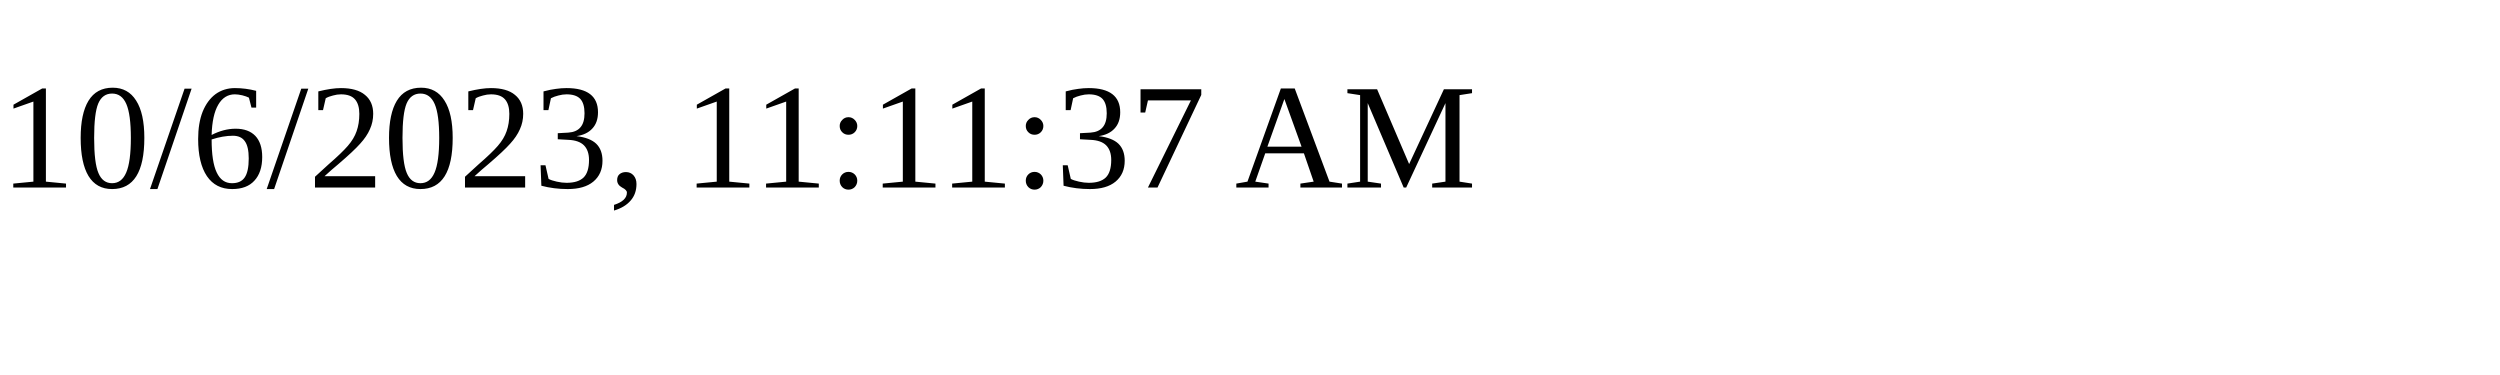
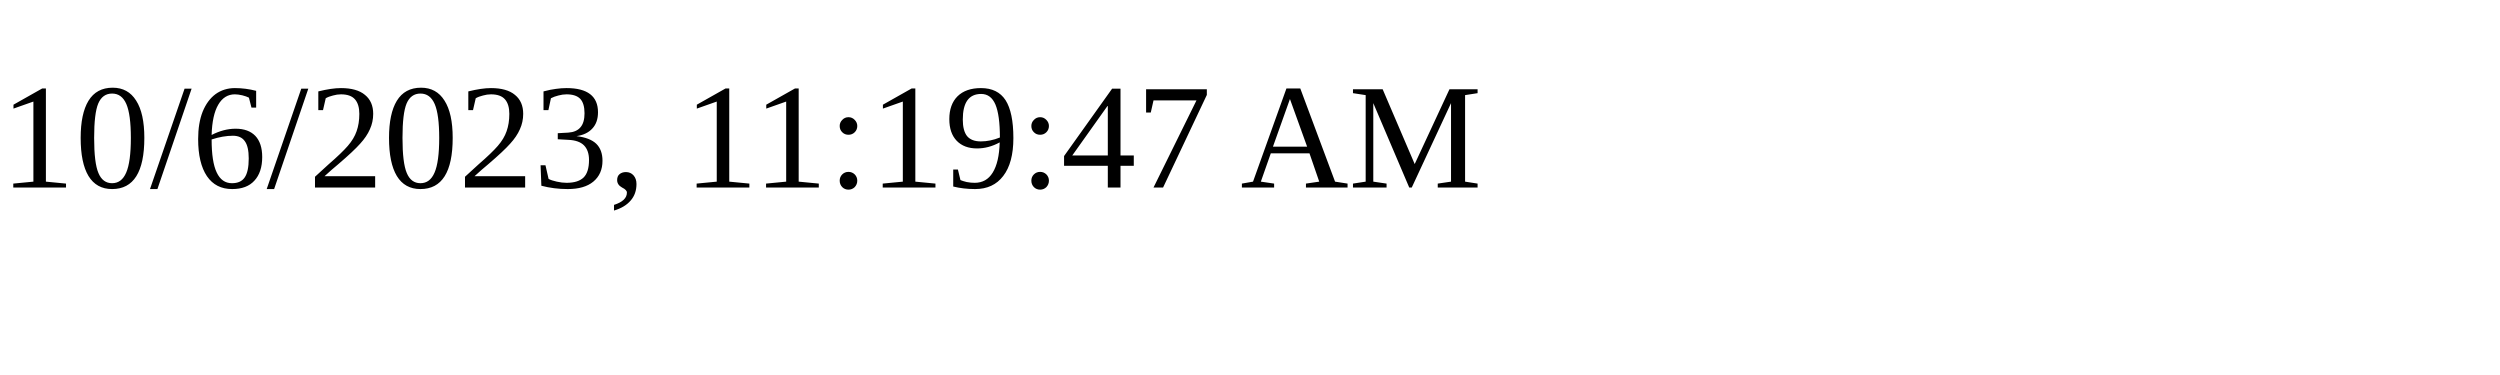
<svg xmlns="http://www.w3.org/2000/svg" height="30" width="200">
-   <text x="0" y="15">10/6/2023, 11:11:37 AM</text>
+   <text x="0" y="15">10/6/2023, 11:19:47 AM</text>
</svg>
